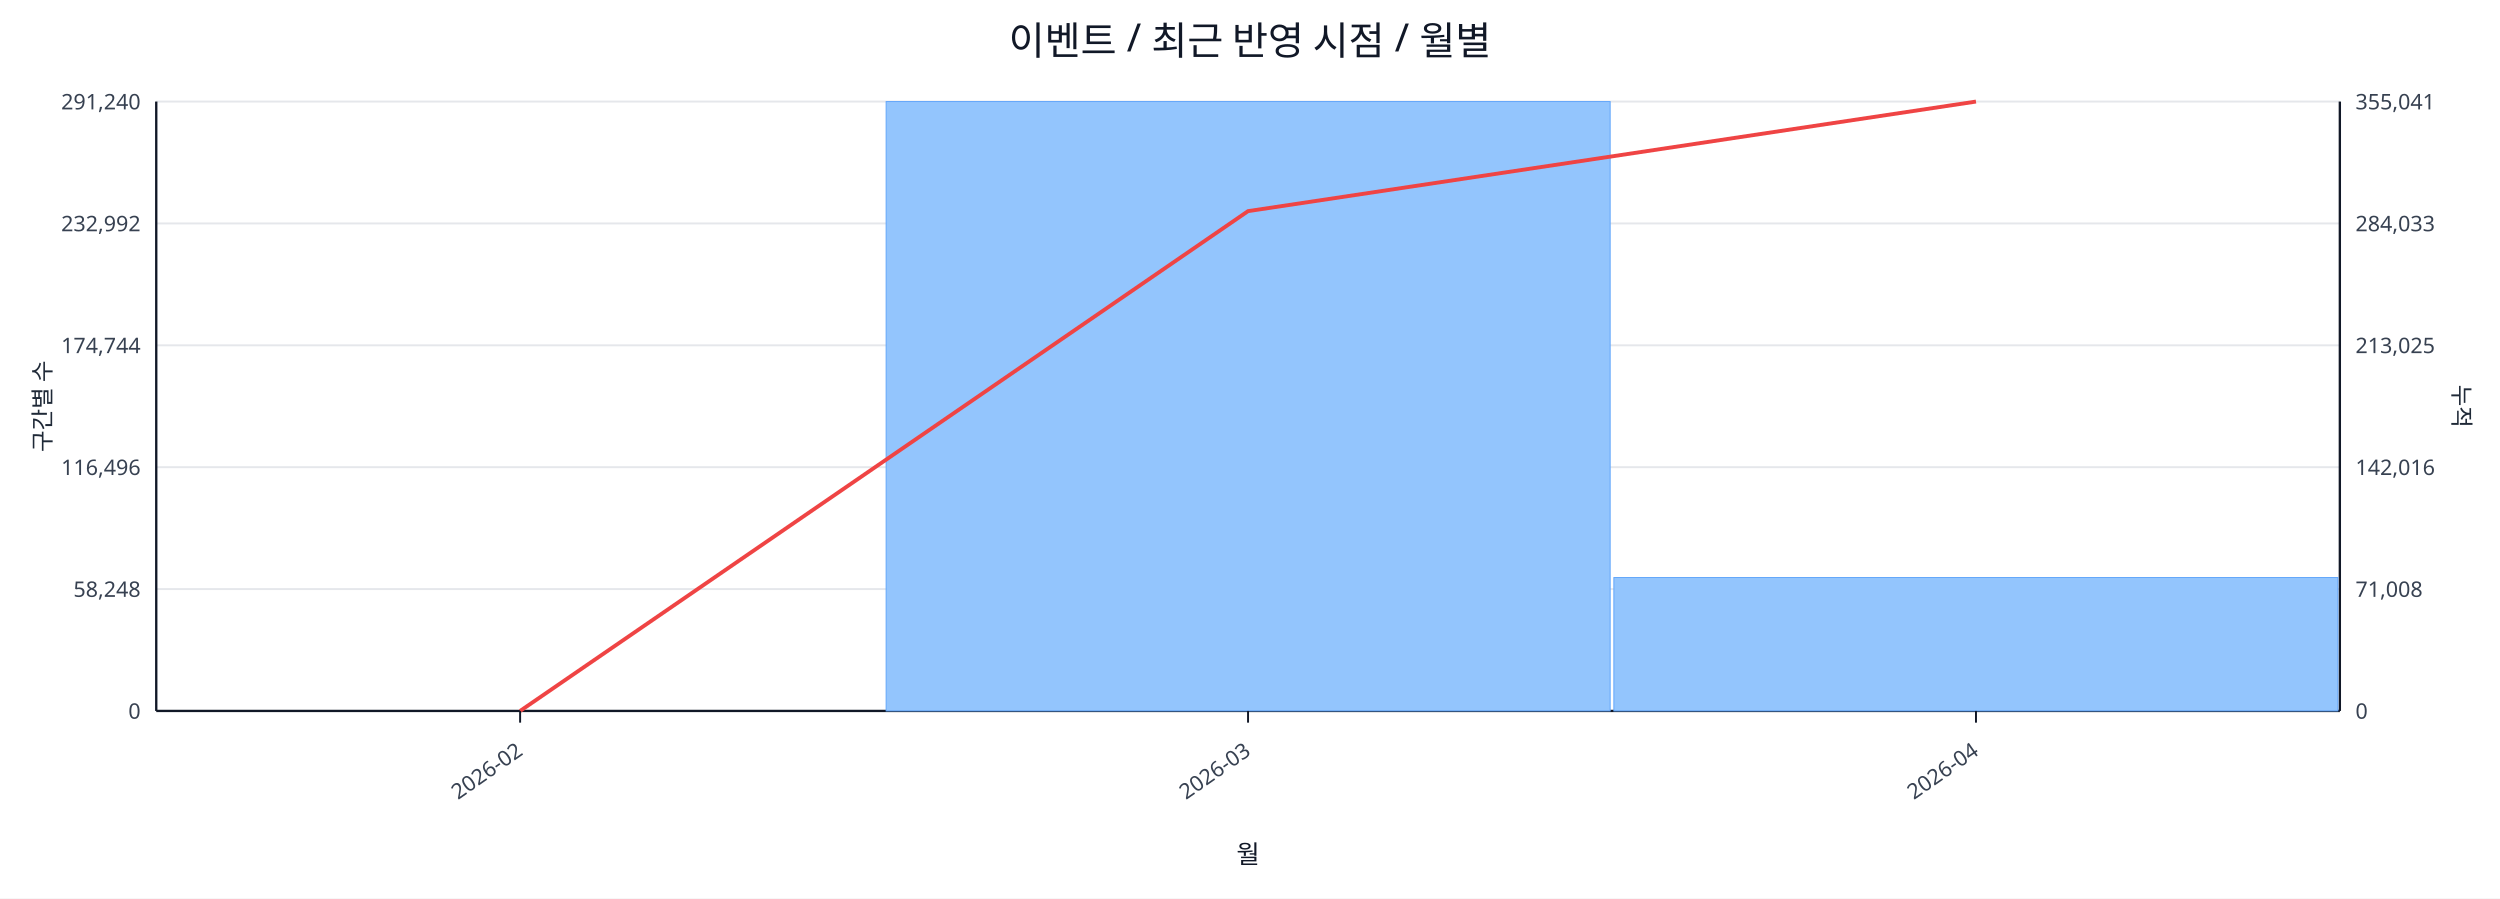
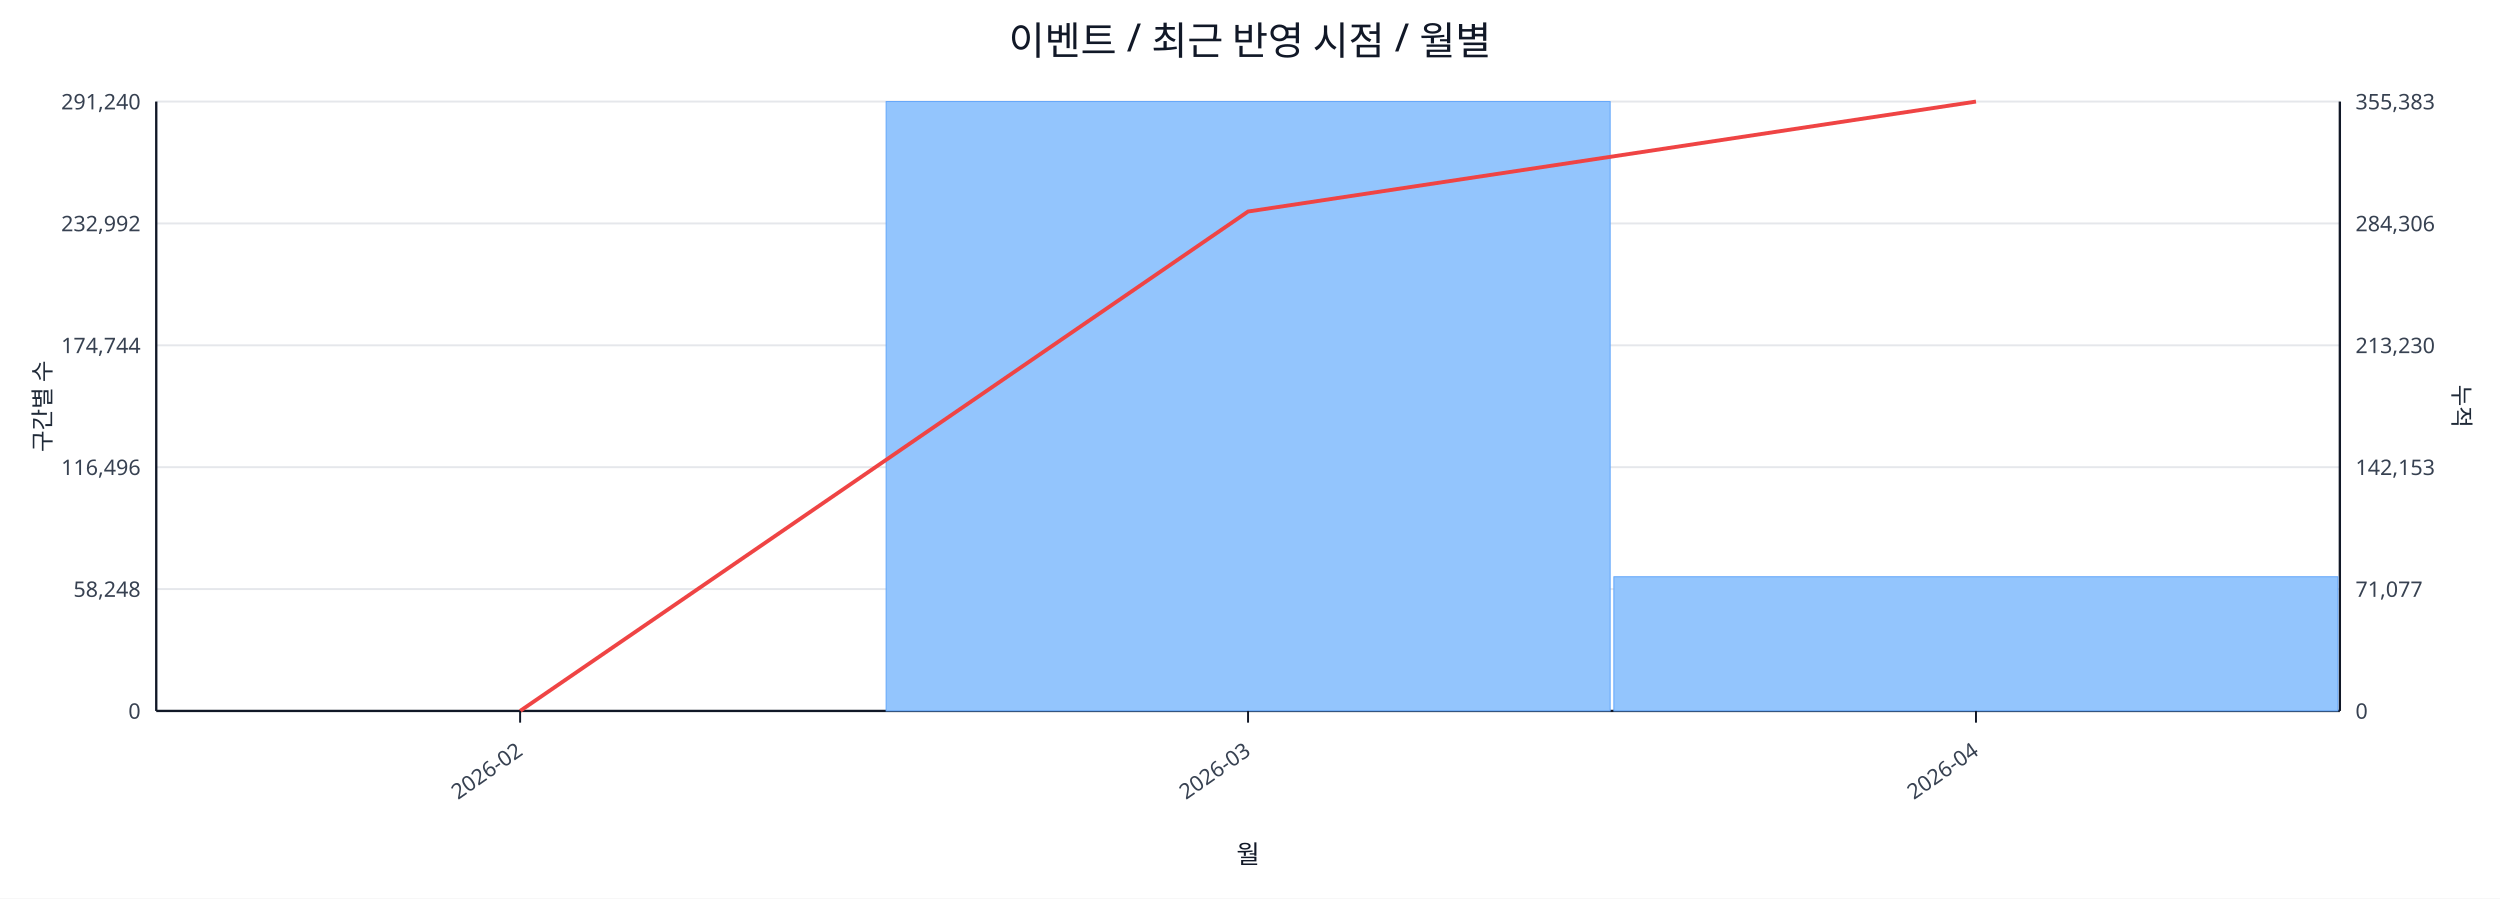
<svg xmlns="http://www.w3.org/2000/svg" width="1280" height="460" viewBox="0 0 1280 460">
  <rect x="0" y="0" width="100%" height="100%" fill="#ffffff" />
  <text x="640.0" y="28" font-size="20" text-anchor="middle" font-family="sans-serif" fill="#111827">이벤트 / 최근 반영 시점 / 월별</text>
  <line x1="80.0" y1="52.0" x2="1198.0" y2="52.0" stroke="#e5e7eb" stroke-width="1" />
  <text x="72.0" y="56.0" font-size="11" text-anchor="end" font-family="sans-serif" fill="#374151">291,240</text>
-   <text x="1206.0" y="56.0" font-size="11" text-anchor="start" font-family="sans-serif" fill="#374151">355,041</text>
+   <text x="1206.0" y="56.0" font-size="11" text-anchor="start" font-family="sans-serif" fill="#374151">355,383</text>
  <line x1="80.0" y1="114.4" x2="1198.0" y2="114.4" stroke="#e5e7eb" stroke-width="1" />
  <text x="72.0" y="118.4" font-size="11" text-anchor="end" font-family="sans-serif" fill="#374151">232,992</text>
-   <text x="1206.0" y="118.4" font-size="11" text-anchor="start" font-family="sans-serif" fill="#374151">284,033</text>
+   <text x="1206.0" y="118.4" font-size="11" text-anchor="start" font-family="sans-serif" fill="#374151">284,306</text>
  <line x1="80.0" y1="176.8" x2="1198.0" y2="176.8" stroke="#e5e7eb" stroke-width="1" />
  <text x="72.0" y="180.8" font-size="11" text-anchor="end" font-family="sans-serif" fill="#374151">174,744</text>
-   <text x="1206.0" y="180.8" font-size="11" text-anchor="start" font-family="sans-serif" fill="#374151">213,025</text>
+   <text x="1206.0" y="180.8" font-size="11" text-anchor="start" font-family="sans-serif" fill="#374151">213,230</text>
  <line x1="80.0" y1="239.2" x2="1198.0" y2="239.2" stroke="#e5e7eb" stroke-width="1" />
  <text x="72.0" y="243.2" font-size="11" text-anchor="end" font-family="sans-serif" fill="#374151">116,496</text>
-   <text x="1206.0" y="243.2" font-size="11" text-anchor="start" font-family="sans-serif" fill="#374151">142,016</text>
+   <text x="1206.0" y="243.2" font-size="11" text-anchor="start" font-family="sans-serif" fill="#374151">142,153</text>
  <line x1="80.0" y1="301.6" x2="1198.0" y2="301.6" stroke="#e5e7eb" stroke-width="1" />
  <text x="72.0" y="305.6" font-size="11" text-anchor="end" font-family="sans-serif" fill="#374151">58,248</text>
-   <text x="1206.0" y="305.6" font-size="11" text-anchor="start" font-family="sans-serif" fill="#374151">71,008</text>
+   <text x="1206.0" y="305.6" font-size="11" text-anchor="start" font-family="sans-serif" fill="#374151">71,077</text>
  <line x1="80.0" y1="364.0" x2="1198.0" y2="364.0" stroke="#e5e7eb" stroke-width="1" />
  <text x="72.0" y="368.0" font-size="11" text-anchor="end" font-family="sans-serif" fill="#374151">0</text>
  <text x="1206.0" y="368.0" font-size="11" text-anchor="start" font-family="sans-serif" fill="#374151">0</text>
  <line x1="80.0" y1="364.0" x2="1198.0" y2="364.0" stroke="#111827" stroke-width="1.2" />
  <line x1="80.0" y1="52.0" x2="80.0" y2="364.0" stroke="#111827" stroke-width="1.2" />
  <line x1="1198.0" y1="52.0" x2="1198.0" y2="364.0" stroke="#111827" stroke-width="1.2" />
  <rect x="81.0" y="364.0" width="370.7" height="0.0" fill="#93c5fd" stroke="#60a5fa" stroke-width="0.5" />
  <rect x="453.7" y="52.0" width="370.7" height="312.0" fill="#93c5fd" stroke="#60a5fa" stroke-width="0.5" />
-   <rect x="826.3" y="295.7" width="370.7" height="68.3" fill="#93c5fd" stroke="#60a5fa" stroke-width="0.5" />
-   <polyline fill="none" stroke="#ef4444" stroke-width="2" points="266.3,364.0 639.0,108.1 1011.7,52.0" />
+   <rect x="826.3" y="295.3" width="370.7" height="68.7" fill="#93c5fd" stroke="#60a5fa" stroke-width="0.5" />
+   <polyline fill="none" stroke="#ef4444" stroke-width="2" points="266.3,364.0 639.0,108.3 1011.7,52.0" />
  <line x1="266.3" y1="364.0" x2="266.3" y2="370.0" stroke="#111827" stroke-width="1" />
  <text x="268.3" y="386.0" font-size="11" text-anchor="end" transform="rotate(-35 268.3 386.0)" font-family="sans-serif" fill="#374151">2026-02</text>
  <line x1="639.0" y1="364.0" x2="639.0" y2="370.0" stroke="#111827" stroke-width="1" />
  <text x="641.0" y="386.0" font-size="11" text-anchor="end" transform="rotate(-35 641.0 386.0)" font-family="sans-serif" fill="#374151">2026-03</text>
  <line x1="1011.7" y1="364.0" x2="1011.7" y2="370.0" stroke="#111827" stroke-width="1" />
  <text x="1013.7" y="386.0" font-size="11" text-anchor="end" transform="rotate(-35 1013.7 386.0)" font-family="sans-serif" fill="#374151">2026-04</text>
  <text x="26" y="208.0" font-size="12" transform="rotate(-90 26 208.0)" text-anchor="middle" font-family="sans-serif" fill="#1f2937">구간별 수</text>
  <text x="1256.0" y="208.0" font-size="12" transform="rotate(90 1256.0 208.0)" text-anchor="middle" font-family="sans-serif" fill="#1f2937">누적</text>
  <text x="639.0" y="442.0" font-size="13" text-anchor="middle" font-family="sans-serif" fill="#111827">월</text>
</svg>
